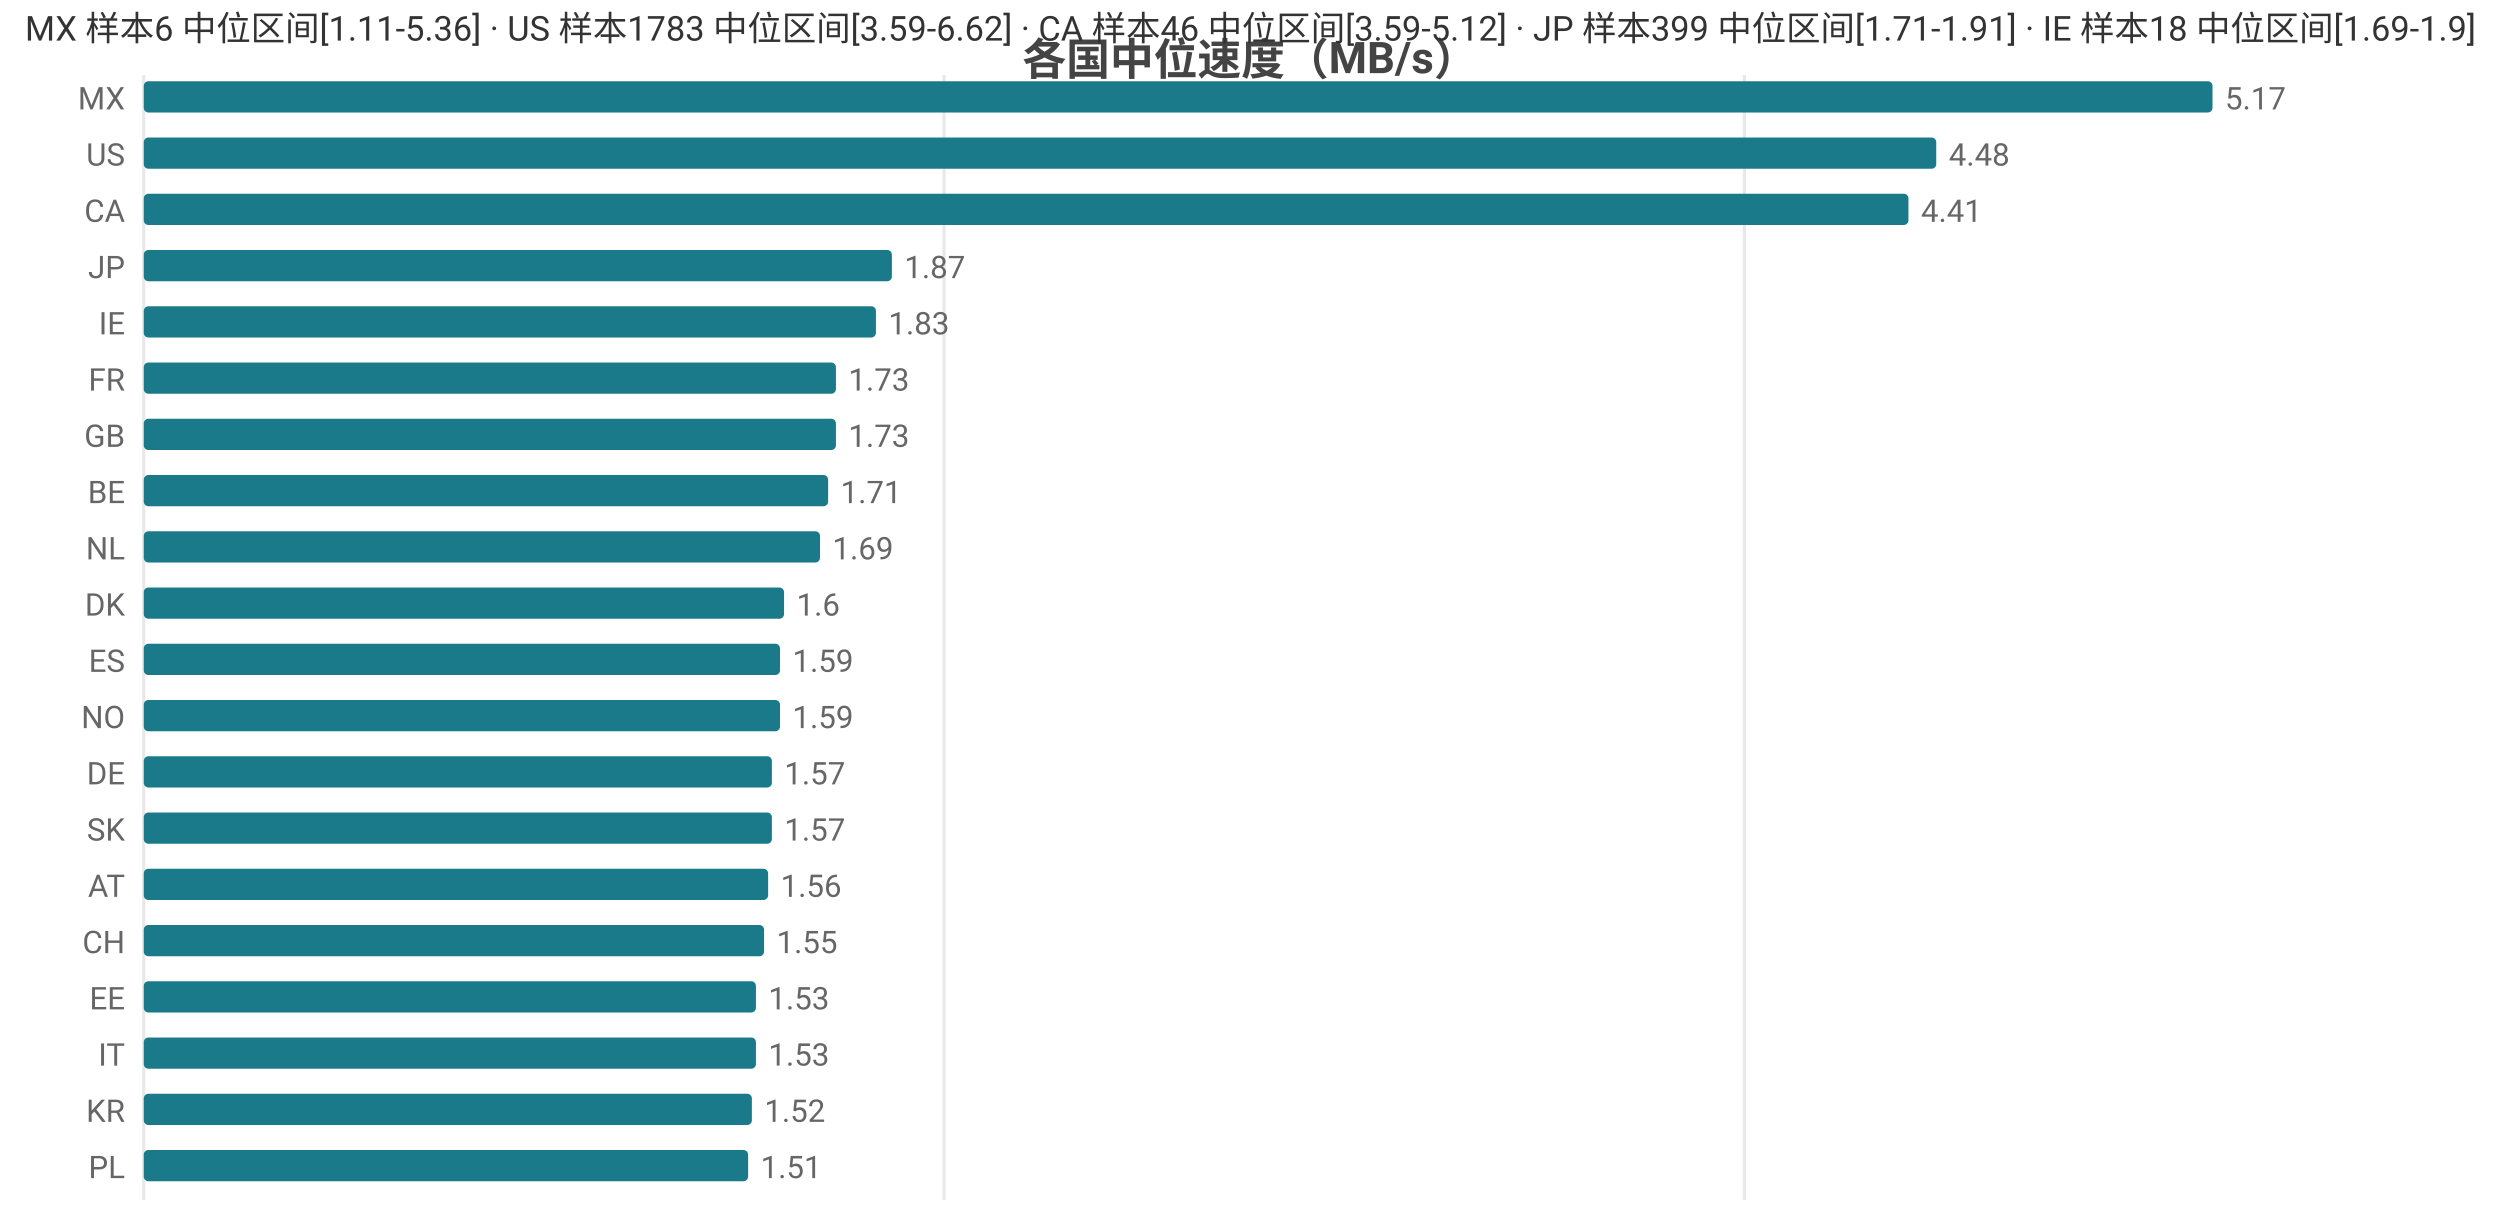
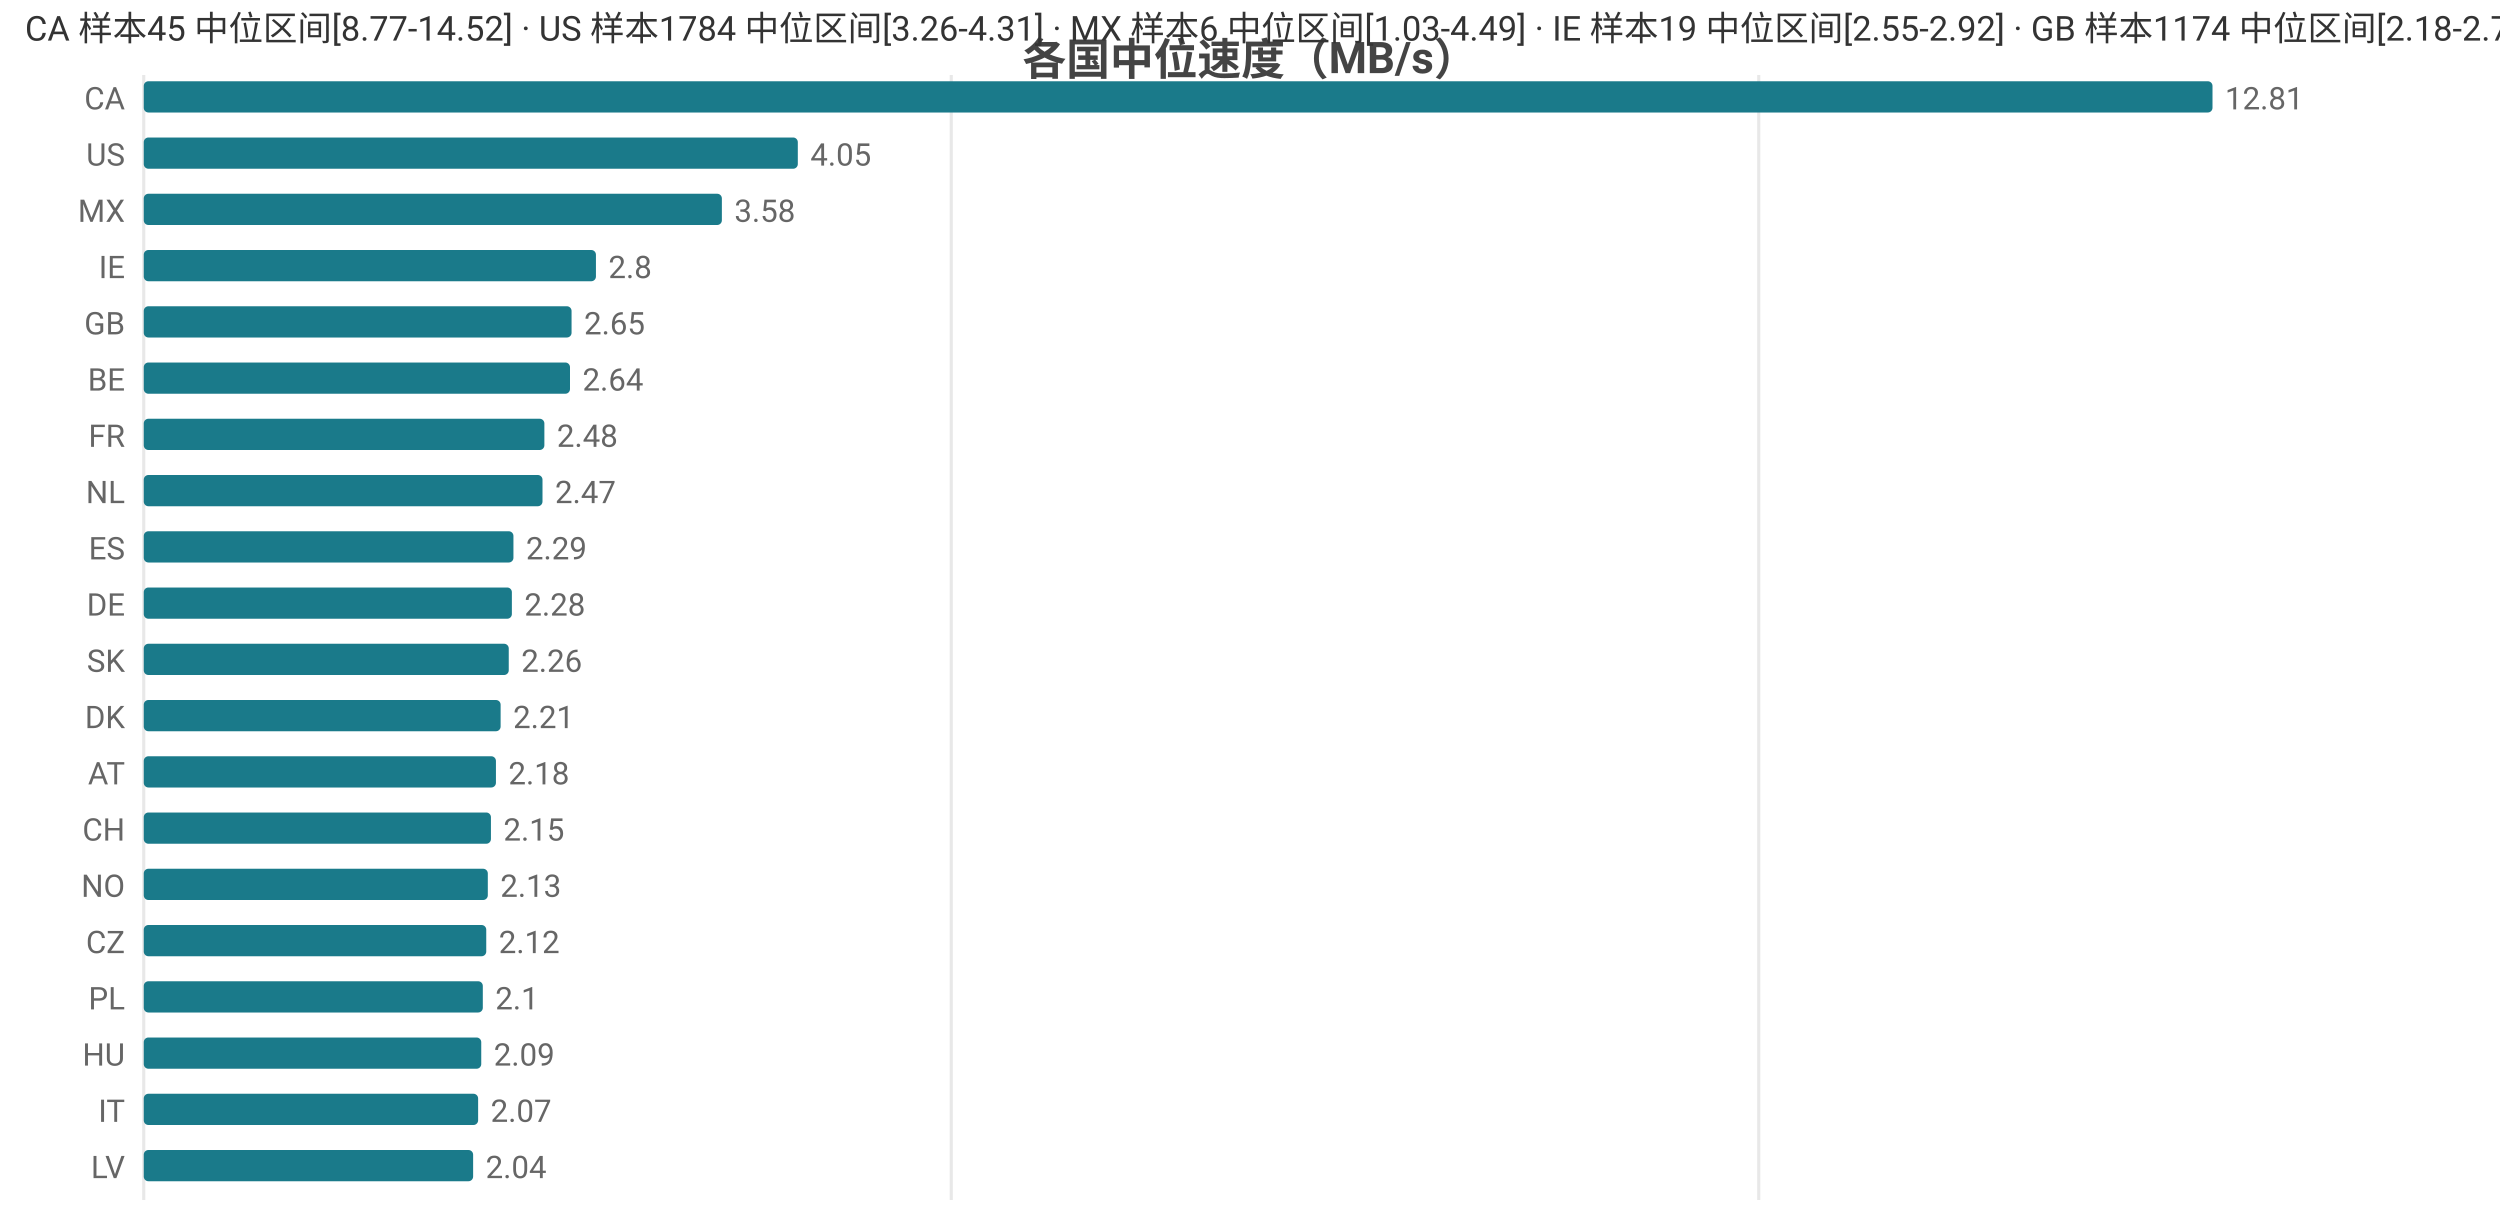
<svg xmlns="http://www.w3.org/2000/svg" width="800" height="392" viewBox="0 0 800 392">
  <rect width="800" height="392" fill="#ffffff" />
  <style>text{font-family:system-ui,-apple-system,'Segoe UI',Roboto,'PingFang SC','Microsoft YaHei','Noto Sans CJK SC',sans-serif}.g{stroke:#e8e8e8;stroke-width:1}.a{stroke:#999;stroke-width:1}.t{font-size:10px;fill:#666}.m{font-size:10px;text-anchor:middle;fill:#666}.e{font-size:10px;text-anchor:end;fill:#666}.l{font-size:11px;fill:#333}.tt{font-size:14px;font-weight:600;text-anchor:middle;fill:#444}.em{font-size:13px;text-anchor:middle;fill:#999}</style>
  <text class="tt" x="400.0" y="24">各国中位速度（MB/s）</text>
  <line class="g" x1="46" y1="24" x2="46" y2="384" />
-   <line class="g" x1="302.1" y1="24" x2="302.1" y2="384" />
-   <line class="g" x1="558.2" y1="24" x2="558.2" y2="384" />
-   <text class="e" x="40" y="35">MX</text>
+   <line class="g" x1="304.4" y1="24" x2="304.4" y2="384" />
+   <line class="g" x1="562.8" y1="24" x2="562.8" y2="384" />
+   <text class="e" x="40" y="35">CA</text>
  <rect x="46" y="26" width="662" height="10" fill="#1a7a8a" rx="1.5" />
-   <text class="t" x="712" y="35">5.17</text>
+   <text class="t" x="712" y="35">12.81</text>
  <text class="e" x="40" y="53">US</text>
-   <rect x="46" y="44" width="573.6" height="10" fill="#1a7a8a" rx="1.5" />
-   <text class="t" x="623.6" y="53">4.48</text>
-   <text class="e" x="40" y="71">CA</text>
-   <rect x="46" y="62" width="564.7" height="10" fill="#1a7a8a" rx="1.5" />
-   <text class="t" x="614.7" y="71">4.41</text>
-   <text class="e" x="40" y="89">JP</text>
-   <rect x="46" y="80" width="239.4" height="10" fill="#1a7a8a" rx="1.5" />
-   <text class="t" x="289.4" y="89">1.87</text>
-   <text class="e" x="40" y="107">IE</text>
-   <rect x="46" y="98" width="234.3" height="10" fill="#1a7a8a" rx="1.5" />
-   <text class="t" x="284.3" y="107">1.83</text>
-   <text class="e" x="40" y="125">FR</text>
-   <rect x="46" y="116" width="221.5" height="10" fill="#1a7a8a" rx="1.5" />
-   <text class="t" x="271.5" y="125">1.73</text>
-   <text class="e" x="40" y="143">GB</text>
-   <rect x="46" y="134" width="221.5" height="10" fill="#1a7a8a" rx="1.5" />
-   <text class="t" x="271.5" y="143">1.73</text>
-   <text class="e" x="40" y="161">BE</text>
-   <rect x="46" y="152" width="219.0" height="10" fill="#1a7a8a" rx="1.5" />
-   <text class="t" x="269.0" y="161">1.71</text>
-   <text class="e" x="40" y="179">NL</text>
-   <rect x="46" y="170" width="216.4" height="10" fill="#1a7a8a" rx="1.5" />
-   <text class="t" x="266.4" y="179">1.69</text>
-   <text class="e" x="40" y="197">DK</text>
-   <rect x="46" y="188" width="204.9" height="10" fill="#1a7a8a" rx="1.5" />
-   <text class="t" x="254.9" y="197">1.6</text>
-   <text class="e" x="40" y="215">ES</text>
-   <rect x="46" y="206" width="203.6" height="10" fill="#1a7a8a" rx="1.5" />
-   <text class="t" x="253.6" y="215">1.59</text>
-   <text class="e" x="40" y="233">NO</text>
-   <rect x="46" y="224" width="203.6" height="10" fill="#1a7a8a" rx="1.5" />
-   <text class="t" x="253.6" y="233">1.59</text>
-   <text class="e" x="40" y="251">DE</text>
-   <rect x="46" y="242" width="201.0" height="10" fill="#1a7a8a" rx="1.5" />
-   <text class="t" x="251.0" y="251">1.57</text>
-   <text class="e" x="40" y="269">SK</text>
-   <rect x="46" y="260" width="201.0" height="10" fill="#1a7a8a" rx="1.5" />
-   <text class="t" x="251.0" y="269">1.57</text>
-   <text class="e" x="40" y="287">AT</text>
-   <rect x="46" y="278" width="199.8" height="10" fill="#1a7a8a" rx="1.5" />
-   <text class="t" x="249.8" y="287">1.56</text>
-   <text class="e" x="40" y="305">CH</text>
-   <rect x="46" y="296" width="198.5" height="10" fill="#1a7a8a" rx="1.5" />
-   <text class="t" x="248.5" y="305">1.55</text>
-   <text class="e" x="40" y="323">EE</text>
-   <rect x="46" y="314" width="195.9" height="10" fill="#1a7a8a" rx="1.5" />
-   <text class="t" x="245.9" y="323">1.53</text>
-   <text class="e" x="40" y="341">IT</text>
-   <rect x="46" y="332" width="195.9" height="10" fill="#1a7a8a" rx="1.5" />
-   <text class="t" x="245.9" y="341">1.53</text>
-   <text class="e" x="40" y="359">KR</text>
-   <rect x="46" y="350" width="194.6" height="10" fill="#1a7a8a" rx="1.5" />
-   <text class="t" x="244.6" y="359">1.52</text>
-   <text class="e" x="40" y="377">PL</text>
-   <rect x="46" y="368" width="193.4" height="10" fill="#1a7a8a" rx="1.5" />
-   <text class="t" x="243.4" y="377">1.51</text>
-   <text class="l" x="8" y="13">MX 样本6 中位区间[1.11-5.36] · US 样本1783 中位区间[3.59-6.62] · CA 样本46 中位区间[3.59-5.12] · JP 样本399 中位区间[1.71-1.91] · IE 样本18 中位区间[1.69-1.9]</text>
+   <rect x="46" y="44" width="209.3" height="10" fill="#1a7a8a" rx="1.5" />
+   <text class="t" x="259.3" y="53">4.05</text>
+   <text class="e" x="40" y="71">MX</text>
+   <rect x="46" y="62" width="185.0" height="10" fill="#1a7a8a" rx="1.5" />
+   <text class="t" x="235.0" y="71">3.58</text>
+   <text class="e" x="40" y="89">IE</text>
+   <rect x="46" y="80" width="144.7" height="10" fill="#1a7a8a" rx="1.5" />
+   <text class="t" x="194.7" y="89">2.8</text>
+   <text class="e" x="40" y="107">GB</text>
+   <rect x="46" y="98" width="136.9" height="10" fill="#1a7a8a" rx="1.5" />
+   <text class="t" x="186.9" y="107">2.65</text>
+   <text class="e" x="40" y="125">BE</text>
+   <rect x="46" y="116" width="136.4" height="10" fill="#1a7a8a" rx="1.5" />
+   <text class="t" x="186.4" y="125">2.64</text>
+   <text class="e" x="40" y="143">FR</text>
+   <rect x="46" y="134" width="128.2" height="10" fill="#1a7a8a" rx="1.5" />
+   <text class="t" x="178.2" y="143">2.48</text>
+   <text class="e" x="40" y="161">NL</text>
+   <rect x="46" y="152" width="127.6" height="10" fill="#1a7a8a" rx="1.5" />
+   <text class="t" x="177.6" y="161">2.47</text>
+   <text class="e" x="40" y="179">ES</text>
+   <rect x="46" y="170" width="118.3" height="10" fill="#1a7a8a" rx="1.5" />
+   <text class="t" x="168.3" y="179">2.29</text>
+   <text class="e" x="40" y="197">DE</text>
+   <rect x="46" y="188" width="117.8" height="10" fill="#1a7a8a" rx="1.5" />
+   <text class="t" x="167.8" y="197">2.28</text>
+   <text class="e" x="40" y="215">SK</text>
+   <rect x="46" y="206" width="116.8" height="10" fill="#1a7a8a" rx="1.5" />
+   <text class="t" x="166.8" y="215">2.26</text>
+   <text class="e" x="40" y="233">DK</text>
+   <rect x="46" y="224" width="114.2" height="10" fill="#1a7a8a" rx="1.5" />
+   <text class="t" x="164.2" y="233">2.21</text>
+   <text class="e" x="40" y="251">AT</text>
+   <rect x="46" y="242" width="112.7" height="10" fill="#1a7a8a" rx="1.5" />
+   <text class="t" x="162.7" y="251">2.18</text>
+   <text class="e" x="40" y="269">CH</text>
+   <rect x="46" y="260" width="111.1" height="10" fill="#1a7a8a" rx="1.5" />
+   <text class="t" x="161.1" y="269">2.15</text>
+   <text class="e" x="40" y="287">NO</text>
+   <rect x="46" y="278" width="110.1" height="10" fill="#1a7a8a" rx="1.5" />
+   <text class="t" x="160.1" y="287">2.13</text>
+   <text class="e" x="40" y="305">CZ</text>
+   <rect x="46" y="296" width="109.6" height="10" fill="#1a7a8a" rx="1.5" />
+   <text class="t" x="159.6" y="305">2.12</text>
+   <text class="e" x="40" y="323">PL</text>
+   <rect x="46" y="314" width="108.5" height="10" fill="#1a7a8a" rx="1.5" />
+   <text class="t" x="158.5" y="323">2.1</text>
+   <text class="e" x="40" y="341">HU</text>
+   <rect x="46" y="332" width="108.0" height="10" fill="#1a7a8a" rx="1.5" />
+   <text class="t" x="158.0" y="341">2.09</text>
+   <text class="e" x="40" y="359">IT</text>
+   <rect x="46" y="350" width="107.0" height="10" fill="#1a7a8a" rx="1.5" />
+   <text class="t" x="157.0" y="359">2.07</text>
+   <text class="e" x="40" y="377">LV</text>
+   <rect x="46" y="368" width="105.4" height="10" fill="#1a7a8a" rx="1.5" />
+   <text class="t" x="155.4" y="377">2.04</text>
+   <text class="l" x="8" y="13">CA 样本45 中位区间[8.77-14.52] · US 样本1784 中位区间[3.26-4.31] · MX 样本6 中位区间[1.03-4.49] · IE 样本19 中位区间[2.55-2.92] · GB 样本1174 中位区间[2.18-2.71]</text>
</svg>
